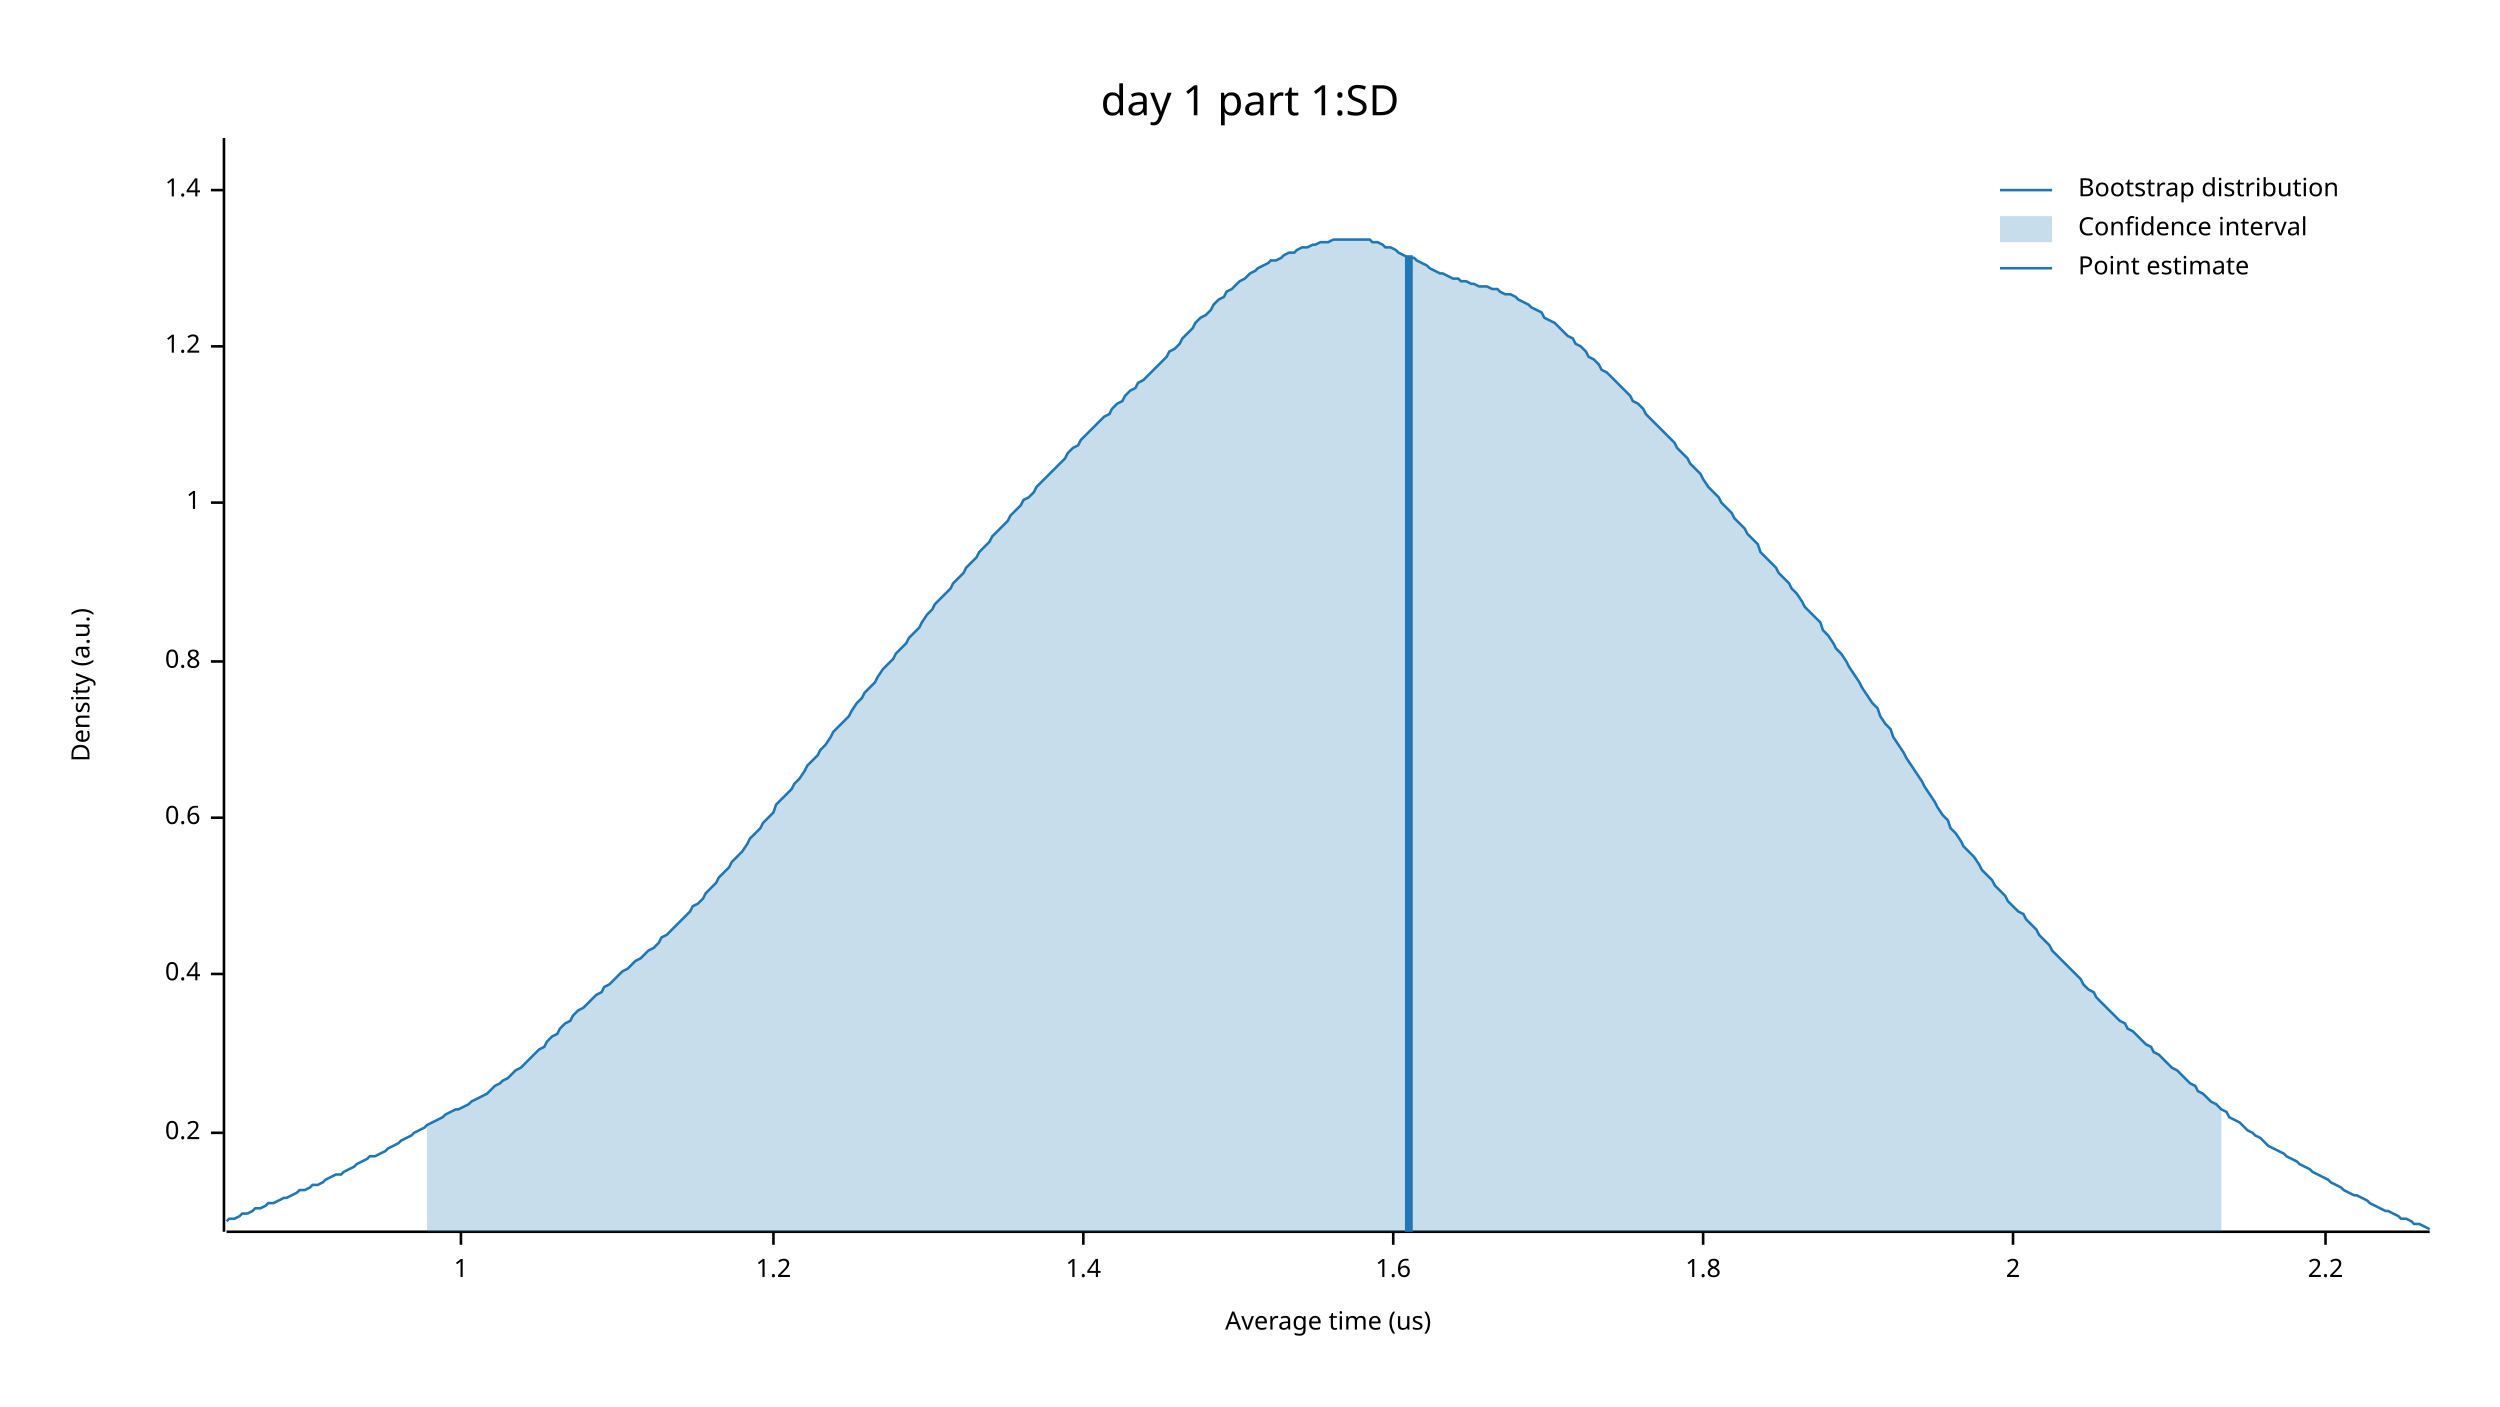
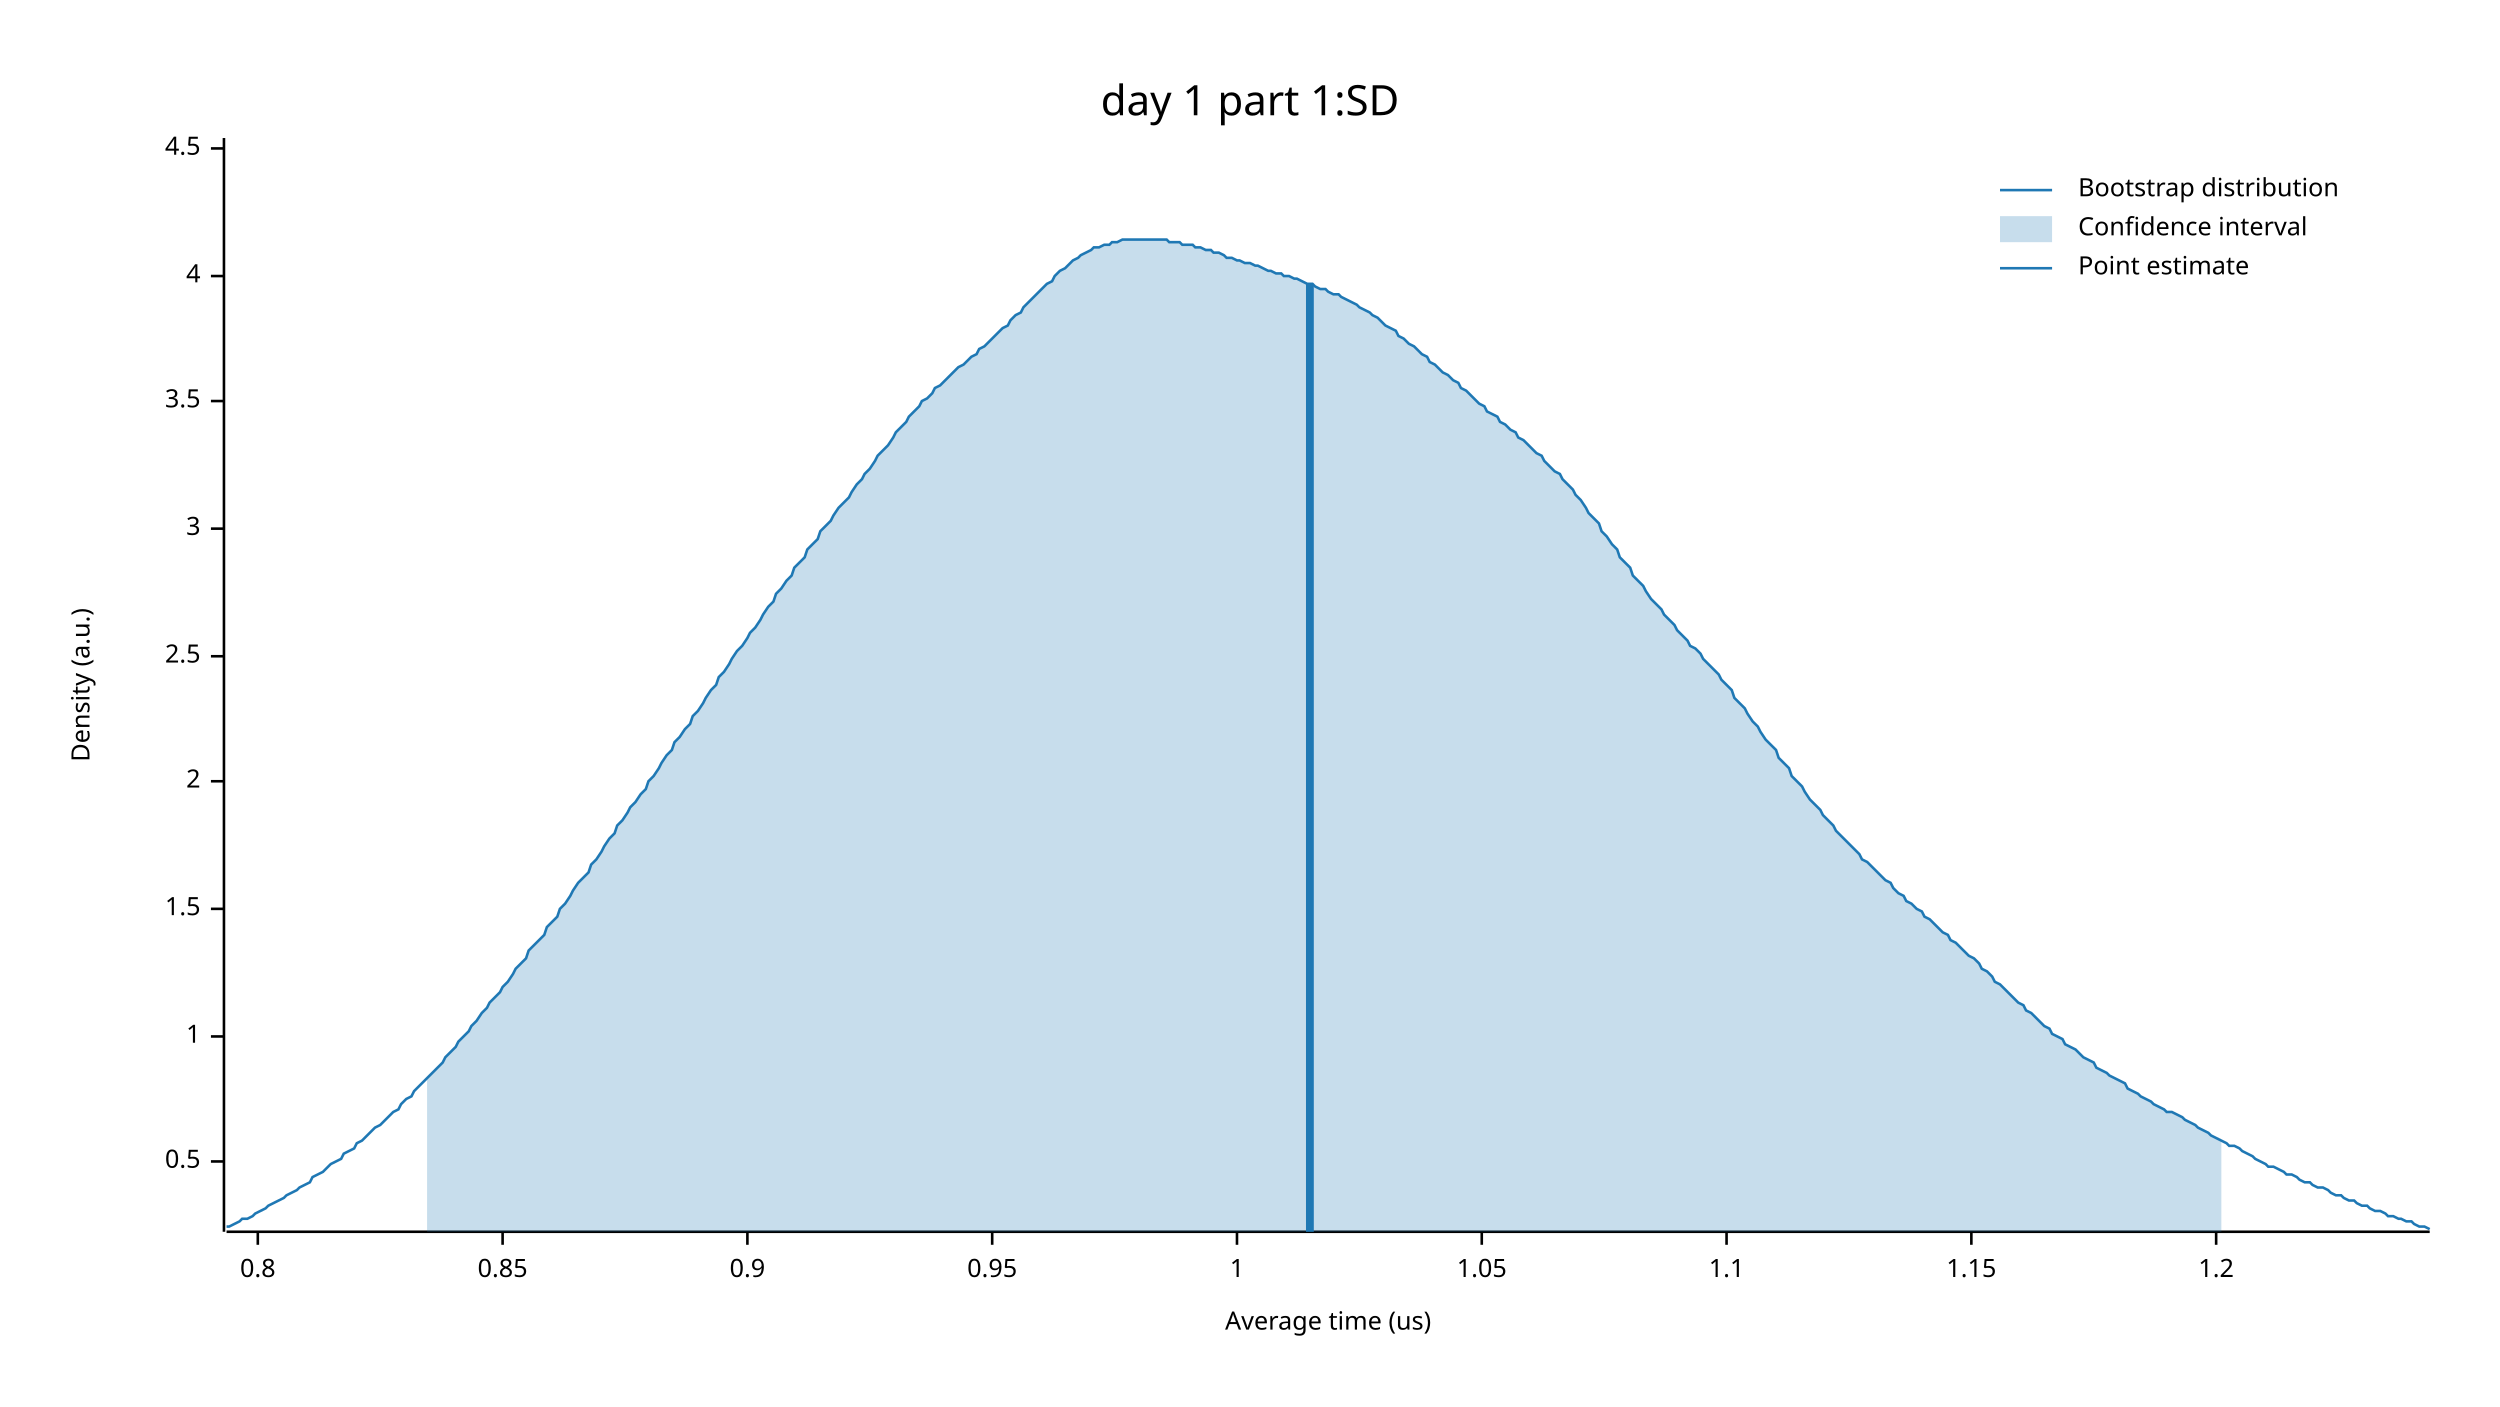
<svg xmlns="http://www.w3.org/2000/svg" width="960" height="540" viewBox="0 0 960 540">
  <text x="480" y="32" dy="0.76em" text-anchor="middle" font-family="sans-serif" font-size="16.129" opacity="1" fill="#000000">
day 1 part 1:SD
</text>
  <text x="27" y="263" dy="0.76em" text-anchor="middle" font-family="sans-serif" font-size="9.677" opacity="1" fill="#000000" transform="rotate(270, 27, 263)">
Density (a.u.)
</text>
  <text x="510" y="513" dy="-0.5ex" text-anchor="middle" font-family="sans-serif" font-size="9.677" opacity="1" fill="#000000">
Average time (us)
</text>
  <polyline fill="none" opacity="1" stroke="#000000" stroke-width="1" points="86,53 86,473 " />
-   <text x="77" y="435" dy="0.5ex" text-anchor="end" font-family="sans-serif" font-size="9.677" opacity="1" fill="#000000">
- 0.2
+   <text x="77" y="446" dy="0.5ex" text-anchor="end" font-family="sans-serif" font-size="9.677" opacity="1" fill="#000000">
+ 0.5
</text>
-   <polyline fill="none" opacity="1" stroke="#000000" stroke-width="1" points="81,435 86,435 " />
-   <text x="77" y="374" dy="0.5ex" text-anchor="end" font-family="sans-serif" font-size="9.677" opacity="1" fill="#000000">
- 0.4
+   <polyline fill="none" opacity="1" stroke="#000000" stroke-width="1" points="81,446 86,446 " />
+   <text x="77" y="398" dy="0.5ex" text-anchor="end" font-family="sans-serif" font-size="9.677" opacity="1" fill="#000000">
+ 1
</text>
-   <polyline fill="none" opacity="1" stroke="#000000" stroke-width="1" points="81,374 86,374 " />
-   <text x="77" y="314" dy="0.5ex" text-anchor="end" font-family="sans-serif" font-size="9.677" opacity="1" fill="#000000">
- 0.6
+   <polyline fill="none" opacity="1" stroke="#000000" stroke-width="1" points="81,398 86,398 " />
+   <text x="77" y="349" dy="0.5ex" text-anchor="end" font-family="sans-serif" font-size="9.677" opacity="1" fill="#000000">
+ 1.5
</text>
-   <polyline fill="none" opacity="1" stroke="#000000" stroke-width="1" points="81,314 86,314 " />
-   <text x="77" y="254" dy="0.5ex" text-anchor="end" font-family="sans-serif" font-size="9.677" opacity="1" fill="#000000">
+   <polyline fill="none" opacity="1" stroke="#000000" stroke-width="1" points="81,349 86,349 " />
+   <text x="77" y="300" dy="0.5ex" text-anchor="end" font-family="sans-serif" font-size="9.677" opacity="1" fill="#000000">
+ 2
+ </text>
+   <polyline fill="none" opacity="1" stroke="#000000" stroke-width="1" points="81,300 86,300 " />
+   <text x="77" y="252" dy="0.5ex" text-anchor="end" font-family="sans-serif" font-size="9.677" opacity="1" fill="#000000">
+ 2.5
+ </text>
+   <polyline fill="none" opacity="1" stroke="#000000" stroke-width="1" points="81,252 86,252 " />
+   <text x="77" y="203" dy="0.5ex" text-anchor="end" font-family="sans-serif" font-size="9.677" opacity="1" fill="#000000">
+ 3
+ </text>
+   <polyline fill="none" opacity="1" stroke="#000000" stroke-width="1" points="81,203 86,203 " />
+   <text x="77" y="154" dy="0.5ex" text-anchor="end" font-family="sans-serif" font-size="9.677" opacity="1" fill="#000000">
+ 3.5
+ </text>
+   <polyline fill="none" opacity="1" stroke="#000000" stroke-width="1" points="81,154 86,154 " />
+   <text x="77" y="106" dy="0.5ex" text-anchor="end" font-family="sans-serif" font-size="9.677" opacity="1" fill="#000000">
+ 4
+ </text>
+   <polyline fill="none" opacity="1" stroke="#000000" stroke-width="1" points="81,106 86,106 " />
+   <text x="77" y="57" dy="0.5ex" text-anchor="end" font-family="sans-serif" font-size="9.677" opacity="1" fill="#000000">
+ 4.5
+ </text>
+   <polyline fill="none" opacity="1" stroke="#000000" stroke-width="1" points="81,57 86,57 " />
+   <polyline fill="none" opacity="1" stroke="#000000" stroke-width="1" points="87,473 933,473 " />
+   <text x="99" y="483" dy="0.76em" text-anchor="middle" font-family="sans-serif" font-size="9.677" opacity="1" fill="#000000">
0.8
</text>
-   <polyline fill="none" opacity="1" stroke="#000000" stroke-width="1" points="81,254 86,254 " />
-   <text x="77" y="193" dy="0.5ex" text-anchor="end" font-family="sans-serif" font-size="9.677" opacity="1" fill="#000000">
+   <polyline fill="none" opacity="1" stroke="#000000" stroke-width="1" points="99,473 99,478 " />
+   <text x="193" y="483" dy="0.76em" text-anchor="middle" font-family="sans-serif" font-size="9.677" opacity="1" fill="#000000">
+ 0.85
+ </text>
+   <polyline fill="none" opacity="1" stroke="#000000" stroke-width="1" points="193,473 193,478 " />
+   <text x="287" y="483" dy="0.76em" text-anchor="middle" font-family="sans-serif" font-size="9.677" opacity="1" fill="#000000">
+ 0.9
+ </text>
+   <polyline fill="none" opacity="1" stroke="#000000" stroke-width="1" points="287,473 287,478 " />
+   <text x="381" y="483" dy="0.76em" text-anchor="middle" font-family="sans-serif" font-size="9.677" opacity="1" fill="#000000">
+ 0.95
+ </text>
+   <polyline fill="none" opacity="1" stroke="#000000" stroke-width="1" points="381,473 381,478 " />
+   <text x="475" y="483" dy="0.76em" text-anchor="middle" font-family="sans-serif" font-size="9.677" opacity="1" fill="#000000">
1
</text>
-   <polyline fill="none" opacity="1" stroke="#000000" stroke-width="1" points="81,193 86,193 " />
-   <text x="77" y="133" dy="0.5ex" text-anchor="end" font-family="sans-serif" font-size="9.677" opacity="1" fill="#000000">
+   <polyline fill="none" opacity="1" stroke="#000000" stroke-width="1" points="475,473 475,478 " />
+   <text x="569" y="483" dy="0.76em" text-anchor="middle" font-family="sans-serif" font-size="9.677" opacity="1" fill="#000000">
+ 1.05
+ </text>
+   <polyline fill="none" opacity="1" stroke="#000000" stroke-width="1" points="569,473 569,478 " />
+   <text x="663" y="483" dy="0.76em" text-anchor="middle" font-family="sans-serif" font-size="9.677" opacity="1" fill="#000000">
+ 1.1
+ </text>
+   <polyline fill="none" opacity="1" stroke="#000000" stroke-width="1" points="663,473 663,478 " />
+   <text x="757" y="483" dy="0.76em" text-anchor="middle" font-family="sans-serif" font-size="9.677" opacity="1" fill="#000000">
+ 1.15
+ </text>
+   <polyline fill="none" opacity="1" stroke="#000000" stroke-width="1" points="757,473 757,478 " />
+   <text x="851" y="483" dy="0.76em" text-anchor="middle" font-family="sans-serif" font-size="9.677" opacity="1" fill="#000000">
1.2
</text>
-   <polyline fill="none" opacity="1" stroke="#000000" stroke-width="1" points="81,133 86,133 " />
-   <text x="77" y="73" dy="0.5ex" text-anchor="end" font-family="sans-serif" font-size="9.677" opacity="1" fill="#000000">
- 1.4
- </text>
-   <polyline fill="none" opacity="1" stroke="#000000" stroke-width="1" points="81,73 86,73 " />
-   <polyline fill="none" opacity="1" stroke="#000000" stroke-width="1" points="87,473 933,473 " />
-   <text x="177" y="483" dy="0.76em" text-anchor="middle" font-family="sans-serif" font-size="9.677" opacity="1" fill="#000000">
- 1
- </text>
-   <polyline fill="none" opacity="1" stroke="#000000" stroke-width="1" points="177,473 177,478 " />
-   <text x="297" y="483" dy="0.76em" text-anchor="middle" font-family="sans-serif" font-size="9.677" opacity="1" fill="#000000">
- 1.2
- </text>
-   <polyline fill="none" opacity="1" stroke="#000000" stroke-width="1" points="297,473 297,478 " />
-   <text x="416" y="483" dy="0.76em" text-anchor="middle" font-family="sans-serif" font-size="9.677" opacity="1" fill="#000000">
- 1.4
- </text>
-   <polyline fill="none" opacity="1" stroke="#000000" stroke-width="1" points="416,473 416,478 " />
-   <text x="535" y="483" dy="0.76em" text-anchor="middle" font-family="sans-serif" font-size="9.677" opacity="1" fill="#000000">
- 1.6
- </text>
-   <polyline fill="none" opacity="1" stroke="#000000" stroke-width="1" points="535,473 535,478 " />
-   <text x="654" y="483" dy="0.76em" text-anchor="middle" font-family="sans-serif" font-size="9.677" opacity="1" fill="#000000">
- 1.8
- </text>
-   <polyline fill="none" opacity="1" stroke="#000000" stroke-width="1" points="654,473 654,478 " />
-   <text x="773" y="483" dy="0.76em" text-anchor="middle" font-family="sans-serif" font-size="9.677" opacity="1" fill="#000000">
- 2
- </text>
-   <polyline fill="none" opacity="1" stroke="#000000" stroke-width="1" points="773,473 773,478 " />
-   <text x="893" y="483" dy="0.76em" text-anchor="middle" font-family="sans-serif" font-size="9.677" opacity="1" fill="#000000">
- 2.2
- </text>
-   <polyline fill="none" opacity="1" stroke="#000000" stroke-width="1" points="893,473 893,478 " />
-   <polyline fill="none" opacity="1" stroke="#1F78B4" stroke-width="1" points="87,469 88,468 90,468 92,467 93,466 95,466 97,465 98,464 100,464 102,463 103,462 105,462 107,461 109,460 110,460 112,459 114,458 115,457 117,457 119,456 120,455 122,455 124,454 125,453 127,452 129,451 131,451 132,450 134,449 136,448 137,447 139,446 141,445 142,444 144,444 146,443 148,442 149,441 151,440 153,439 154,438 156,437 158,436 159,435 161,434 163,433 164,432 166,431 168,430 170,429 171,428 173,427 175,426 176,426 178,425 180,424 181,423 183,422 185,421 187,420 188,419 190,417 192,416 193,415 195,414 197,412 198,411 200,410 202,408 203,407 205,405 207,403 209,402 210,400 212,398 214,397 215,395 217,393 219,392 220,390 222,388 224,387 226,385 227,384 229,382 231,381 232,379 234,378 236,376 237,375 239,373 241,372 242,371 244,369 246,368 248,366 249,365 251,364 253,362 254,360 256,359 258,357 259,356 261,354 263,352 265,350 266,348 268,347 270,345 271,343 273,341 275,339 276,337 278,335 280,333 281,331 283,329 285,327 287,324 288,322 290,320 292,318 293,316 295,314 297,312 298,309 300,307 302,305 304,303 305,301 307,299 309,296 310,294 312,292 314,290 315,288 317,286 319,283 320,281 322,279 324,277 326,275 327,273 329,270 331,268 332,266 334,264 336,262 337,260 339,257 341,255 343,253 344,251 346,249 348,247 349,245 351,243 353,241 354,239 356,236 358,234 359,232 361,230 363,228 365,226 366,224 368,222 370,220 371,218 373,216 375,214 376,212 378,210 380,208 381,206 383,204 385,202 387,200 388,198 390,196 392,194 393,192 395,191 397,189 398,187 400,185 402,183 404,181 405,180 407,178 409,176 410,174 412,172 414,171 415,169 417,167 419,165 420,164 422,162 424,160 426,159 427,157 429,155 431,154 432,152 434,150 436,149 437,147 439,146 441,144 443,142 444,141 446,139 448,137 449,135 451,134 453,132 454,130 456,128 458,126 459,124 461,122 463,121 465,119 466,117 468,115 470,114 471,112 473,111 475,109 476,108 478,107 480,105 482,104 483,103 485,102 487,101 488,100 490,100 492,99 493,98 495,97 497,97 498,96 500,95 502,95 504,94 505,94 507,93 509,93 510,93 512,92 514,92 515,92 517,92 519,92 521,92 522,92 524,92 526,92 527,93 529,93 531,94 532,95 534,95 536,96 537,97 539,98 541,99 543,99 544,100 546,101 548,102 549,103 551,104 553,105 554,105 556,106 558,107 560,107 561,108 563,108 565,109 566,109 568,110 570,110 571,110 573,111 575,111 576,112 578,113 580,113 582,114 583,115 585,116 587,117 588,118 590,119 592,120 593,122 595,123 597,124 599,126 600,127 602,129 604,130 605,132 607,133 609,135 610,137 612,138 614,140 615,142 617,143 619,145 621,147 622,148 624,150 626,152 627,154 629,155 631,157 632,159 634,161 636,163 638,165 639,166 641,168 643,170 644,172 646,174 648,176 649,178 651,180 653,182 654,184 656,187 658,189 660,191 661,193 663,195 665,197 666,199 668,201 670,203 671,205 673,207 675,209 676,212 678,214 680,216 682,218 683,220 685,222 687,224 688,226 690,228 692,231 693,233 695,235 697,237 699,239 700,242 702,244 704,247 705,249 707,251 709,254 710,256 712,259 714,262 715,264 717,267 719,270 721,272 722,275 724,278 726,280 727,283 729,286 731,289 732,291 734,294 736,297 738,300 739,302 741,305 743,308 744,310 746,313 748,315 749,318 751,320 753,323 754,325 756,327 758,329 760,332 761,334 763,336 765,338 766,340 768,342 770,344 771,346 773,348 775,350 777,351 778,353 780,355 782,357 783,359 785,361 787,363 788,365 790,367 792,369 793,370 795,372 797,374 799,376 800,378 802,380 804,381 805,383 807,385 809,387 810,388 812,390 814,392 816,393 817,395 819,396 821,398 822,399 824,401 826,402 827,404 829,405 831,407 832,408 834,410 836,411 838,413 839,414 841,416 843,417 844,419 846,420 848,422 849,423 851,424 853,426 855,427 856,429 858,430 860,431 861,432 863,434 865,435 866,436 868,437 870,439 871,440 873,441 875,442 877,443 878,444 880,445 882,446 883,447 885,448 887,449 888,450 890,451 892,452 894,453 895,454 897,455 899,456 900,457 902,458 904,459 905,459 907,460 909,461 910,462 912,463 914,464 916,465 917,465 919,466 921,467 922,468 924,468 926,469 927,470 929,470 931,471 933,472 " />
-   <polygon opacity="0.25" fill="#1F78B4" points="164,432 166,431 168,430 170,429 171,428 173,427 175,426 176,426 178,425 180,424 181,423 183,422 185,421 187,420 188,419 190,417 192,416 193,415 195,414 197,412 198,411 200,410 202,408 203,407 205,405 207,403 209,402 210,400 212,398 214,397 215,395 217,393 219,392 220,390 222,388 224,387 226,385 227,384 229,382 231,381 232,379 234,378 236,376 237,375 239,373 241,372 242,371 244,369 246,368 248,366 249,365 251,364 253,362 254,360 256,359 258,357 259,356 261,354 263,352 265,350 266,348 268,347 270,345 271,343 273,341 275,339 276,337 278,335 280,333 281,331 283,329 285,327 287,324 288,322 290,320 292,318 293,316 295,314 297,312 298,309 300,307 302,305 304,303 305,301 307,299 309,296 310,294 312,292 314,290 315,288 317,286 319,283 320,281 322,279 324,277 326,275 327,273 329,270 331,268 332,266 334,264 336,262 337,260 339,257 341,255 343,253 344,251 346,249 348,247 349,245 351,243 353,241 354,239 356,236 358,234 359,232 361,230 363,228 365,226 366,224 368,222 370,220 371,218 373,216 375,214 376,212 378,210 380,208 381,206 383,204 385,202 387,200 388,198 390,196 392,194 393,192 395,191 397,189 398,187 400,185 402,183 404,181 405,180 407,178 409,176 410,174 412,172 414,171 415,169 417,167 419,165 420,164 422,162 424,160 426,159 427,157 429,155 431,154 432,152 434,150 436,149 437,147 439,146 441,144 443,142 444,141 446,139 448,137 449,135 451,134 453,132 454,130 456,128 458,126 459,124 461,122 463,121 465,119 466,117 468,115 470,114 471,112 473,111 475,109 476,108 478,107 480,105 482,104 483,103 485,102 487,101 488,100 490,100 492,99 493,98 495,97 497,97 498,96 500,95 502,95 504,94 505,94 507,93 509,93 510,93 512,92 514,92 515,92 517,92 519,92 521,92 522,92 524,92 526,92 527,93 529,93 531,94 532,95 534,95 536,96 537,97 539,98 541,99 543,99 544,100 546,101 548,102 549,103 551,104 553,105 554,105 556,106 558,107 560,107 561,108 563,108 565,109 566,109 568,110 570,110 571,110 573,111 575,111 576,112 578,113 580,113 582,114 583,115 585,116 587,117 588,118 590,119 592,120 593,122 595,123 597,124 599,126 600,127 602,129 604,130 605,132 607,133 609,135 610,137 612,138 614,140 615,142 617,143 619,145 621,147 622,148 624,150 626,152 627,154 629,155 631,157 632,159 634,161 636,163 638,165 639,166 641,168 643,170 644,172 646,174 648,176 649,178 651,180 653,182 654,184 656,187 658,189 660,191 661,193 663,195 665,197 666,199 668,201 670,203 671,205 673,207 675,209 676,212 678,214 680,216 682,218 683,220 685,222 687,224 688,226 690,228 692,231 693,233 695,235 697,237 699,239 700,242 702,244 704,247 705,249 707,251 709,254 710,256 712,259 714,262 715,264 717,267 719,270 721,272 722,275 724,278 726,280 727,283 729,286 731,289 732,291 734,294 736,297 738,300 739,302 741,305 743,308 744,310 746,313 748,315 749,318 751,320 753,323 754,325 756,327 758,329 760,332 761,334 763,336 765,338 766,340 768,342 770,344 771,346 773,348 775,350 777,351 778,353 780,355 782,357 783,359 785,361 787,363 788,365 790,367 792,369 793,370 795,372 797,374 799,376 800,378 802,380 804,381 805,383 807,385 809,387 810,388 812,390 814,392 816,393 817,395 819,396 821,398 822,399 824,401 826,402 827,404 829,405 831,407 832,408 834,410 836,411 838,413 839,414 841,416 843,417 844,419 846,420 848,422 849,423 851,424 853,426 853,473 164,473 " />
-   <polyline fill="none" opacity="1" stroke="#1F78B4" stroke-width="3" points="541,473 541,98 " />
+   <polyline fill="none" opacity="1" stroke="#000000" stroke-width="1" points="851,473 851,478 " />
+   <polyline fill="none" opacity="1" stroke="#1F78B4" stroke-width="1" points="87,471 88,471 90,470 92,469 93,468 95,468 97,467 98,466 100,465 102,464 103,463 105,462 107,461 109,460 110,459 112,458 114,457 115,456 117,455 119,454 120,452 122,451 124,450 125,449 127,447 129,446 131,445 132,443 134,442 136,441 137,439 139,438 141,436 142,435 144,433 146,432 148,430 149,429 151,427 153,426 154,424 156,422 158,421 159,419 161,417 163,415 164,414 166,412 168,410 170,408 171,406 173,404 175,402 176,400 178,398 180,396 181,394 183,392 185,389 187,387 188,385 190,383 192,381 193,379 195,377 197,374 198,372 200,370 202,368 203,365 205,363 207,361 209,359 210,356 212,354 214,352 215,349 217,347 219,344 220,342 222,339 224,337 226,335 227,332 229,330 231,327 232,325 234,322 236,320 237,317 239,315 241,312 242,310 244,308 246,305 248,303 249,300 251,298 253,295 254,293 256,290 258,288 259,285 261,283 263,280 265,278 266,275 268,273 270,270 271,268 273,265 275,263 276,260 278,258 280,255 281,253 283,250 285,248 287,245 288,243 290,241 292,238 293,236 295,233 297,231 298,228 300,226 302,223 304,221 305,218 307,216 309,214 310,211 312,209 314,207 315,204 317,202 319,200 320,198 322,195 324,193 326,191 327,189 329,186 331,184 332,182 334,180 336,177 337,175 339,173 341,171 343,168 344,166 346,164 348,162 349,160 351,158 353,156 354,154 356,153 358,151 359,149 361,148 363,146 365,144 366,143 368,141 370,140 371,139 373,137 375,136 376,134 378,133 380,131 381,130 383,128 385,126 387,125 388,123 390,121 392,120 393,118 395,116 397,114 398,113 400,111 402,109 404,108 405,106 407,104 409,103 410,102 412,100 414,99 415,98 417,97 419,96 420,95 422,95 424,94 426,94 427,93 429,93 431,92 432,92 434,92 436,92 437,92 439,92 441,92 443,92 444,92 446,92 448,92 449,93 451,93 453,93 454,94 456,94 458,94 459,95 461,95 463,96 465,96 466,97 468,97 470,98 471,99 473,99 475,100 476,100 478,101 480,101 482,102 483,102 485,103 487,104 488,104 490,105 492,105 493,106 495,106 497,107 498,107 500,108 502,109 504,109 505,110 507,111 509,111 510,112 512,113 514,113 515,114 517,115 519,116 521,117 522,118 524,119 526,120 527,121 529,122 531,124 532,125 534,126 536,127 537,129 539,130 541,132 543,133 544,134 546,136 548,137 549,139 551,140 553,142 554,143 556,144 558,146 560,147 561,149 563,150 565,152 566,153 568,155 570,156 571,158 573,159 575,160 576,162 578,163 580,165 582,166 583,168 585,169 587,171 588,172 590,174 592,175 593,177 595,179 597,181 599,182 600,184 602,186 604,188 605,190 607,192 609,195 610,197 612,199 614,201 615,204 617,206 619,209 621,211 622,214 624,216 626,218 627,221 629,223 631,225 632,227 634,230 636,232 638,234 639,236 641,238 643,240 644,242 646,244 648,246 649,248 651,249 653,251 654,253 656,255 658,257 660,259 661,261 663,263 665,265 666,268 668,270 670,272 671,274 673,277 675,279 676,281 678,284 680,286 682,288 683,291 685,293 687,295 688,298 690,300 692,302 693,304 695,307 697,309 699,311 700,313 702,315 704,317 705,319 707,321 709,323 710,324 712,326 714,328 715,330 717,331 719,333 721,335 722,336 724,338 726,339 727,341 729,343 731,344 732,346 734,347 736,349 738,350 739,352 741,353 743,355 744,356 746,358 748,359 749,361 751,362 753,364 754,365 756,367 758,368 760,370 761,372 763,373 765,375 766,377 768,378 770,380 771,381 773,383 775,385 777,386 778,388 780,389 782,391 783,392 785,394 787,395 788,397 790,398 792,399 793,401 795,402 797,403 799,405 800,406 802,407 804,408 805,410 807,411 809,412 810,413 812,414 814,415 816,416 817,418 819,419 821,420 822,421 824,422 826,423 827,424 829,425 831,426 832,427 834,427 836,428 838,429 839,430 841,431 843,432 844,433 846,434 848,435 849,436 851,437 853,438 855,439 856,440 858,440 860,441 861,442 863,443 865,444 866,445 868,446 870,447 871,448 873,448 875,449 877,450 878,451 880,451 882,452 883,453 885,454 887,454 888,455 890,456 892,456 894,457 895,458 897,459 899,459 900,460 902,461 904,461 905,462 907,463 909,463 910,464 912,465 914,465 916,466 917,467 919,467 921,468 922,468 924,469 926,469 927,470 929,471 931,471 933,472 " />
+   <polygon opacity="0.25" fill="#1F78B4" points="164,414 166,412 168,410 170,408 171,406 173,404 175,402 176,400 178,398 180,396 181,394 183,392 185,389 187,387 188,385 190,383 192,381 193,379 195,377 197,374 198,372 200,370 202,368 203,365 205,363 207,361 209,359 210,356 212,354 214,352 215,349 217,347 219,344 220,342 222,339 224,337 226,335 227,332 229,330 231,327 232,325 234,322 236,320 237,317 239,315 241,312 242,310 244,308 246,305 248,303 249,300 251,298 253,295 254,293 256,290 258,288 259,285 261,283 263,280 265,278 266,275 268,273 270,270 271,268 273,265 275,263 276,260 278,258 280,255 281,253 283,250 285,248 287,245 288,243 290,241 292,238 293,236 295,233 297,231 298,228 300,226 302,223 304,221 305,218 307,216 309,214 310,211 312,209 314,207 315,204 317,202 319,200 320,198 322,195 324,193 326,191 327,189 329,186 331,184 332,182 334,180 336,177 337,175 339,173 341,171 343,168 344,166 346,164 348,162 349,160 351,158 353,156 354,154 356,153 358,151 359,149 361,148 363,146 365,144 366,143 368,141 370,140 371,139 373,137 375,136 376,134 378,133 380,131 381,130 383,128 385,126 387,125 388,123 390,121 392,120 393,118 395,116 397,114 398,113 400,111 402,109 404,108 405,106 407,104 409,103 410,102 412,100 414,99 415,98 417,97 419,96 420,95 422,95 424,94 426,94 427,93 429,93 431,92 432,92 434,92 436,92 437,92 439,92 441,92 443,92 444,92 446,92 448,92 449,93 451,93 453,93 454,94 456,94 458,94 459,95 461,95 463,96 465,96 466,97 468,97 470,98 471,99 473,99 475,100 476,100 478,101 480,101 482,102 483,102 485,103 487,104 488,104 490,105 492,105 493,106 495,106 497,107 498,107 500,108 502,109 504,109 505,110 507,111 509,111 510,112 512,113 514,113 515,114 517,115 519,116 521,117 522,118 524,119 526,120 527,121 529,122 531,124 532,125 534,126 536,127 537,129 539,130 541,132 543,133 544,134 546,136 548,137 549,139 551,140 553,142 554,143 556,144 558,146 560,147 561,149 563,150 565,152 566,153 568,155 570,156 571,158 573,159 575,160 576,162 578,163 580,165 582,166 583,168 585,169 587,171 588,172 590,174 592,175 593,177 595,179 597,181 599,182 600,184 602,186 604,188 605,190 607,192 609,195 610,197 612,199 614,201 615,204 617,206 619,209 621,211 622,214 624,216 626,218 627,221 629,223 631,225 632,227 634,230 636,232 638,234 639,236 641,238 643,240 644,242 646,244 648,246 649,248 651,249 653,251 654,253 656,255 658,257 660,259 661,261 663,263 665,265 666,268 668,270 670,272 671,274 673,277 675,279 676,281 678,284 680,286 682,288 683,291 685,293 687,295 688,298 690,300 692,302 693,304 695,307 697,309 699,311 700,313 702,315 704,317 705,319 707,321 709,323 710,324 712,326 714,328 715,330 717,331 719,333 721,335 722,336 724,338 726,339 727,341 729,343 731,344 732,346 734,347 736,349 738,350 739,352 741,353 743,355 744,356 746,358 748,359 749,361 751,362 753,364 754,365 756,367 758,368 760,370 761,372 763,373 765,375 766,377 768,378 770,380 771,381 773,383 775,385 777,386 778,388 780,389 782,391 783,392 785,394 787,395 788,397 790,398 792,399 793,401 795,402 797,403 799,405 800,406 802,407 804,408 805,410 807,411 809,412 810,413 812,414 814,415 816,416 817,418 819,419 821,420 822,421 824,422 826,423 827,424 829,425 831,426 832,427 834,427 836,428 838,429 839,430 841,431 843,432 844,433 846,434 848,435 849,436 851,437 853,438 853,473 164,473 " />
+   <polyline fill="none" opacity="1" stroke="#1F78B4" stroke-width="3" points="503,473 503,109 " />
  <text x="798" y="68" dy="0.76em" text-anchor="start" font-family="sans-serif" font-size="9.677" opacity="1" fill="#000000">
Bootstrap distribution
</text>
  <text x="798" y="83" dy="0.76em" text-anchor="start" font-family="sans-serif" font-size="9.677" opacity="1" fill="#000000">
Confidence interval
</text>
  <text x="798" y="98" dy="0.76em" text-anchor="start" font-family="sans-serif" font-size="9.677" opacity="1" fill="#000000">
Point estimate
</text>
  <polyline fill="none" opacity="1" stroke="#1F78B4" stroke-width="1" points="768,73 788,73 " />
  <rect x="768" y="83" width="20" height="10" opacity="0.25" fill="#1F78B4" stroke="none" />
  <polyline fill="none" opacity="1" stroke="#1F78B4" stroke-width="1" points="768,103 788,103 " />
</svg>
